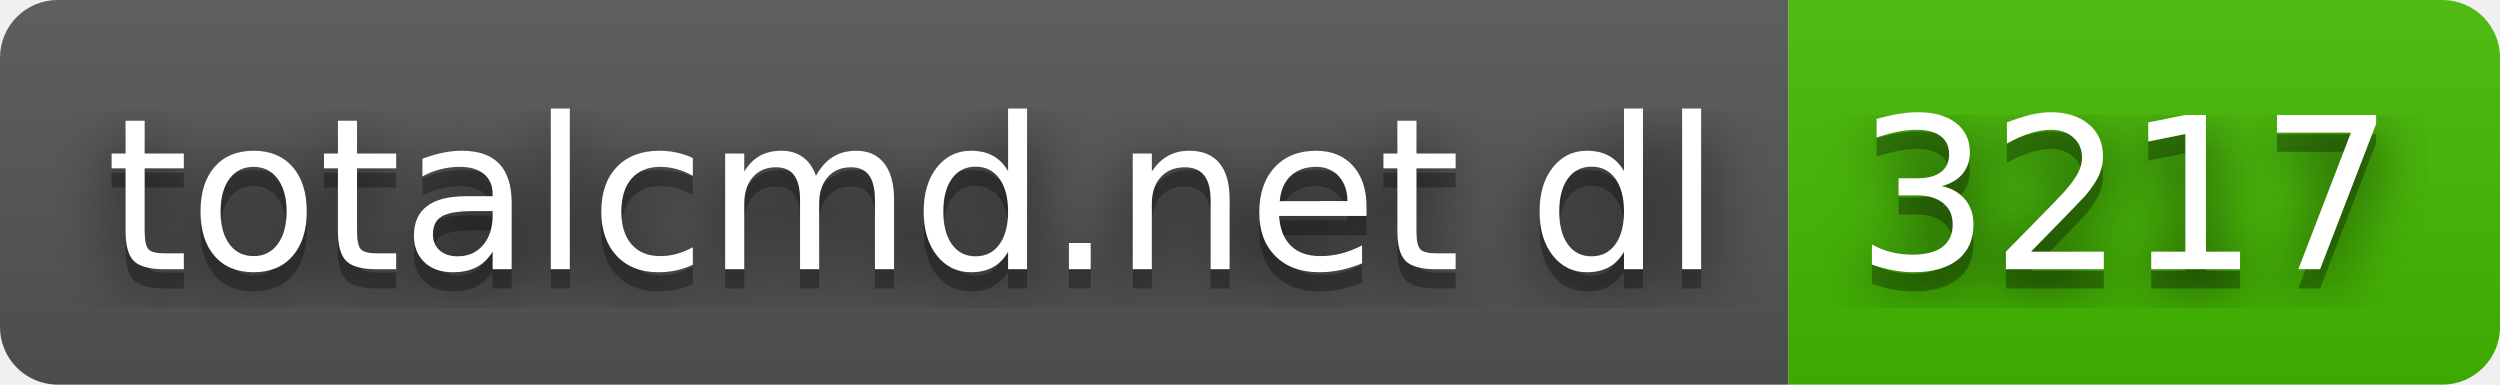
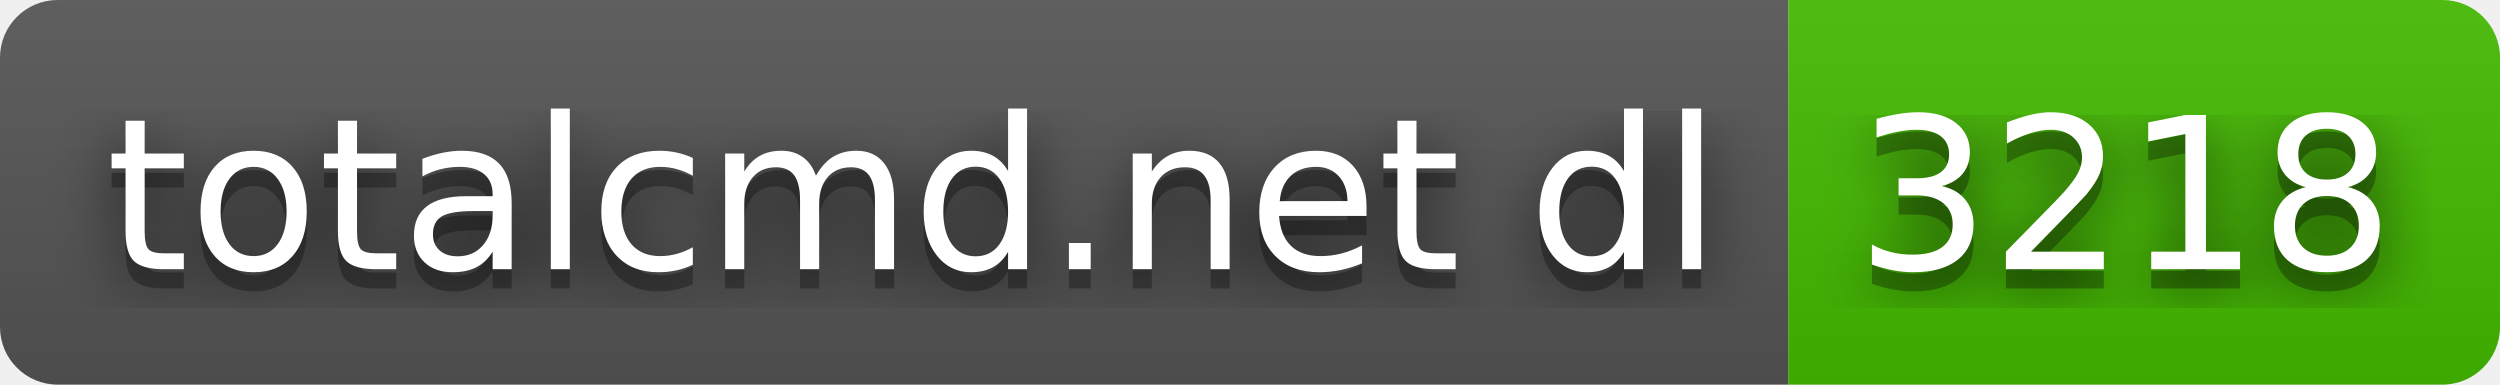
- <svg xmlns="http://www.w3.org/2000/svg" width="130" height="20" role="img" aria-label="totalcmd.net dl: 3217">
+ <svg xmlns="http://www.w3.org/2000/svg" width="130" height="20" role="img" aria-label="totalcmd.net dl: 3218">
  <filter id="blur">
    <feGaussianBlur stdDeviation="16" />
  </filter>
  <linearGradient id="s" x2="0" y2="100%">
    <stop offset="0" stop-color="#bbb" stop-opacity=".1" />
    <stop offset="1" stop-opacity=".1" />
  </linearGradient>
  <clipPath id="r">
    <rect width="130" height="20" rx="3" />
  </clipPath>
  <g clip-path="url(#r)">
    <rect width="93" height="20" fill="#555" />
    <rect x="93" width="37" height="20" fill="#4b0" />
    <rect width="130" height="20" fill="url(#s)" />
  </g>
  <g fill="#fff" text-anchor="middle" font-family="Verdana,Geneva,DejaVu Sans,sans-serif" text-rendering="geometricPrecision" font-size="110">
    <g transform="scale(.1)">
      <g aria-hidden="true" fill="#010101">
        <text x="475" y="150" fill-opacity=".8" filter="url(#blur)" textLength="830">totalcmd.net dl</text>
        <text x="475" y="150" fill-opacity=".3" textLength="830">totalcmd.net dl</text>
      </g>
      <text x="475" y="140" textLength="830">totalcmd.net dl</text>
    </g>
    <g transform="scale(.1)">
      <g aria-hidden="true" fill="#010101">
-         <text x="1105" y="150" fill-opacity=".8" filter="url(#blur)" textLength="270">3217</text>
-         <text x="1105" y="150" fill-opacity=".3" textLength="270">3217</text>
+         <text x="1105" y="150" fill-opacity=".8" filter="url(#blur)" textLength="270">3218</text>
+         <text x="1105" y="150" fill-opacity=".3" textLength="270">3218</text>
      </g>
-       <text x="1105" y="140" textLength="270">3217</text>
+       <text x="1105" y="140" textLength="270">3218</text>
    </g>
  </g>
</svg>
